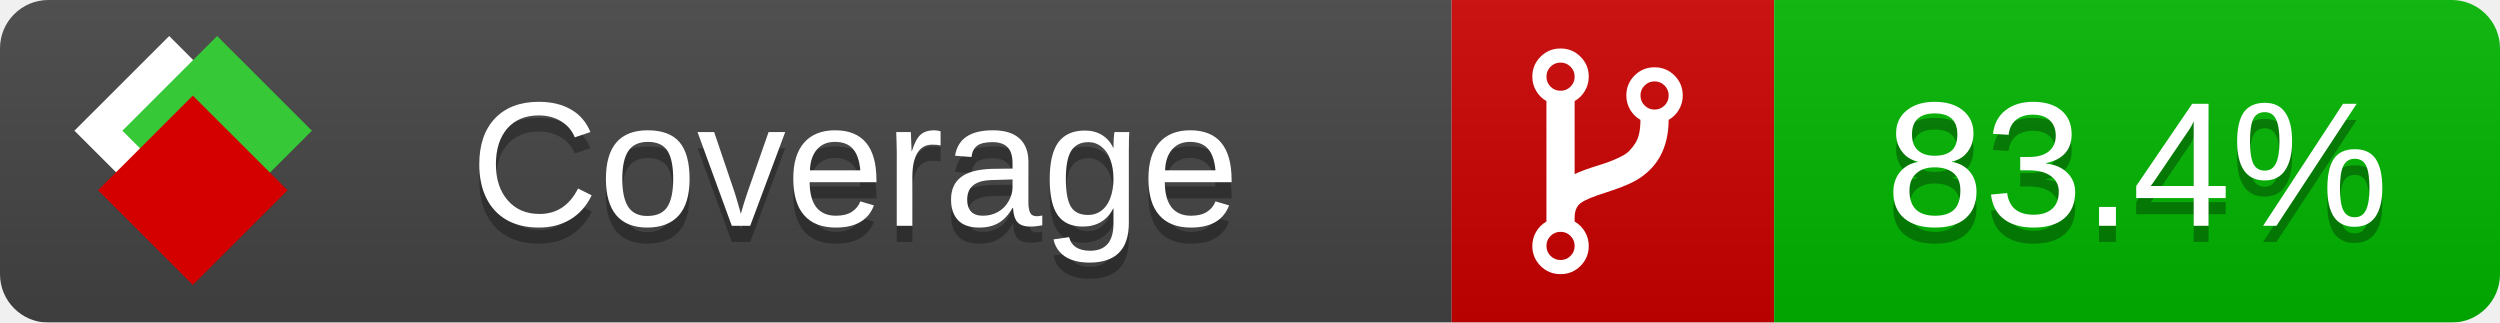
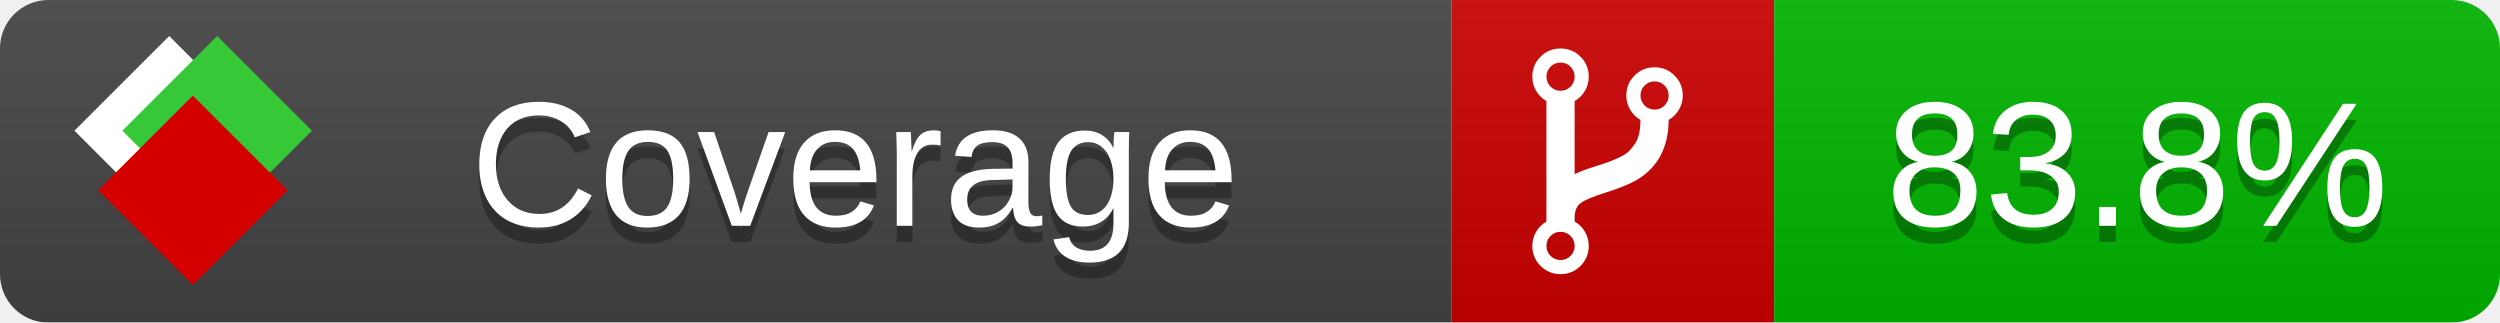
<svg xmlns="http://www.w3.org/2000/svg" xmlns:xlink="http://www.w3.org/1999/xlink" width="155" height="20">
  <style type="text/css">
          
            @keyframes fade1 {
                0% { visibility: visible; opacity: 1; }
               23% { visibility: visible; opacity: 1; }
               25% { visibility: hidden; opacity: 0; }
               48% { visibility: hidden; opacity: 0; }
               50% { visibility: hidden; opacity: 0; }
               73% { visibility: hidden; opacity: 0; }
               75% { visibility: hidden; opacity: 0; }
               98% { visibility: hidden; opacity: 0; }
              100% { visibility: visible; opacity: 1; }
            }
            @keyframes fade2 {
                0% { visibility: hidden; opacity: 0; }
               23% { visibility: hidden; opacity: 0; }
               25% { visibility: visible; opacity: 1; }
               48% { visibility: visible; opacity: 1; }
               50% { visibility: hidden; opacity: 0; }
               73% { visibility: hidden; opacity: 0; }
               75% { visibility: hidden; opacity: 0; }
               98% { visibility: hidden; opacity: 0; }
              100% { visibility: hidden; opacity: 0; }
            }
            @keyframes fade3 {
                0% { visibility: hidden; opacity: 0; }
               23% { visibility: hidden; opacity: 0; }
               25% { visibility: hidden; opacity: 0; }
               48% { visibility: hidden; opacity: 0; }
               50% { visibility: visible; opacity: 1; }
               73% { visibility: visible; opacity: 1; }
               75% { visibility: hidden; opacity: 0; }
               98% { visibility: hidden; opacity: 0; }
              100% { visibility: hidden; opacity: 0; }
            }
            @keyframes fade4 {
                0% { visibility: hidden; opacity: 0; }
               23% { visibility: hidden; opacity: 0; }
               25% { visibility: hidden; opacity: 0; }
               48% { visibility: hidden; opacity: 0; }
               50% { visibility: hidden; opacity: 0; }
               73% { visibility: hidden; opacity: 0; }
               75% { visibility: visible; opacity: 1; }
               98% { visibility: visible; opacity: 1; }
              100% { visibility: hidden; opacity: 0; }
            }
            .linecoverage {
                animation-duration: 15s;
                animation-name: fade1;
                animation-iteration-count: infinite;
            }
            .branchcoverage {
                animation-duration: 15s;
                animation-name: fade2;
                animation-iteration-count: infinite;
            }
            .methodcoverage {
                animation-duration: 15s;
                animation-name: fade3;
                animation-iteration-count: infinite;
            }
            .fullmethodcoverage {
                animation-duration: 15s;
                animation-name: fade4;
                animation-iteration-count: infinite;
            }
          
    </style>
  <defs>
    <linearGradient id="gradient" x2="0" y2="100%">
      <stop offset="0" stop-color="#bbb" stop-opacity=".1" />
      <stop offset="1" stop-opacity=".1" />
    </linearGradient>
    <linearGradient id="c">
      <stop offset="0" stop-color="#d40000" />
      <stop offset="1" stop-color="#ff2a2a" />
    </linearGradient>
    <linearGradient id="a">
      <stop offset="0" stop-color="#e0e0de" />
      <stop offset="1" stop-color="#fff" />
    </linearGradient>
    <linearGradient id="b">
      <stop offset="0" stop-color="#37c837" />
      <stop offset="1" stop-color="#217821" />
    </linearGradient>
    <linearGradient xlink:href="#a" id="e" x1="106.44" x2="69.96" y1="-11.96" y2="-46.84" gradientTransform="matrix(-.8426 -.00045 -.00045 -.8426 -94.27 -75.82)" gradientUnits="userSpaceOnUse" />
    <linearGradient xlink:href="#b" id="f" x1="56.19" x2="77.97" y1="-23.45" y2="10.62" gradientTransform="matrix(.8426 .00045 .00045 .8426 94.27 75.82)" gradientUnits="userSpaceOnUse" />
    <linearGradient xlink:href="#c" id="g" x1="79.98" x2="132.9" y1="10.79" y2="10.79" gradientTransform="matrix(.8426 .00045 .00045 .8426 94.27 75.82)" gradientUnits="userSpaceOnUse" />
    <mask id="mask">
      <rect width="155" height="20" rx="3" fill="#fff" />
    </mask>
    <g id="icon" transform="matrix(.04486 0 0 .04481 -.48 -.63)">
      <rect width="52.92" height="52.92" x="-109.72" y="-27.13" fill="url(#e)" transform="rotate(-135)" />
      <rect width="52.92" height="52.92" x="70.19" y="-39.18" fill="url(#f)" transform="rotate(45)" />
      <rect width="52.92" height="52.92" x="80.05" y="-15.74" fill="url(#g)" transform="rotate(45)" />
    </g>
  </defs>
  <g mask="url(#mask)">
    <rect x="0" y="0" width="90" height="20" fill="#444" />
    <rect x="90" y="0" width="20" height="20" fill="#c00" />
    <rect x="110" y="0" width="45" height="20" fill="#00B600" />
    <rect x="0" y="0" width="155" height="20" fill="url(#gradient)" />
  </g>
  <g>
    <path class="" fill="#fff" d="m 97.628,15.247 q 0,-0.364 -0.255,-0.619 -0.255,-0.255 -0.619,-0.255 -0.364,0 -0.619,0.255 -0.255,0.255 -0.255,0.619 0,0.364 0.255,0.619 0.255,0.255 0.619,0.255 0.364,0 0.619,-0.255 0.255,-0.255 0.255,-0.619 z m 0,-10.493 q 0,-0.364 -0.255,-0.619 -0.255,-0.255 -0.619,-0.255 -0.364,0 -0.619,0.255 -0.255,0.255 -0.255,0.619 0,0.364 0.255,0.619 0.255,0.255 0.619,0.255 0.364,0 0.619,-0.255 0.255,-0.255 0.255,-0.619 z m 5.83,1.166 q 0,-0.364 -0.255,-0.619 -0.255,-0.255 -0.619,-0.255 -0.364,0 -0.619,0.255 -0.255,0.255 -0.255,0.619 0,0.364 0.255,0.619 0.255,0.255 0.619,0.255 0.364,0 0.619,-0.255 0.255,-0.255 0.255,-0.619 z m 0.874,0 q 0,0.474 -0.237,0.879 -0.237,0.405 -0.638,0.633 -0.018,2.614 -2.059,3.771 -0.619,0.346 -1.849,0.738 -1.166,0.364 -1.544,0.647 -0.378,0.282 -0.378,0.911 l 0,0.237 q 0.401,0.228 0.638,0.633 0.237,0.405 0.237,0.879 0,0.729 -0.51,1.239 -0.51,0.51 -1.239,0.51 -0.729,0 -1.239,-0.51 -0.51,-0.51 -0.51,-1.239 0,-0.474 0.237,-0.879 0.237,-0.405 0.638,-0.633 l 0,-7.469 q -0.401,-0.228 -0.638,-0.633 -0.237,-0.405 -0.237,-0.879 0,-0.729 0.51,-1.239 0.51,-0.51 1.239,-0.51 0.729,0 1.239,0.51 0.51,0.51 0.51,1.239 0,0.474 -0.237,0.879 -0.237,0.405 -0.638,0.633 l 0,4.527 q 0.492,-0.237 1.403,-0.519 0.501,-0.155 0.797,-0.269 0.296,-0.114 0.642,-0.282 0.346,-0.169 0.537,-0.36 0.191,-0.191 0.369,-0.465 0.178,-0.273 0.255,-0.633 0.077,-0.36 0.077,-0.833 -0.401,-0.228 -0.638,-0.633 -0.237,-0.405 -0.237,-0.879 0,-0.729 0.51,-1.239 0.51,-0.51 1.239,-0.51 0.729,0 1.239,0.51 0.51,0.51 0.51,1.239 z" />
  </g>
  <g fill="#fff" text-anchor="middle" font-family="Verdana,Arial,Geneva,sans-serif" font-size="11">
    <a xlink:href="https://github.com/danielpalme/ReportGenerator" target="_top">
      <use xlink:href="#icon" transform="translate(3,1) scale(3.5)" />
    </a>
    <text x="53" y="15" fill="#010101" fill-opacity=".3">Coverage</text>
    <text x="53" y="14" fill="#fff">Coverage</text>
-     <text class="" x="132.5" y="15" fill="#010101" fill-opacity=".3">83.4%</text>
-     <text class="" x="132.5" y="14">83.4%</text>
+     <text class="" x="132.5" y="15" fill="#010101" fill-opacity=".3">83.8%</text>
+     <text class="" x="132.5" y="14">83.8%</text>
  </g>
  <g>
    <rect class="" x="90" y="0" width="65" height="20" fill-opacity="0" />
  </g>
</svg>
